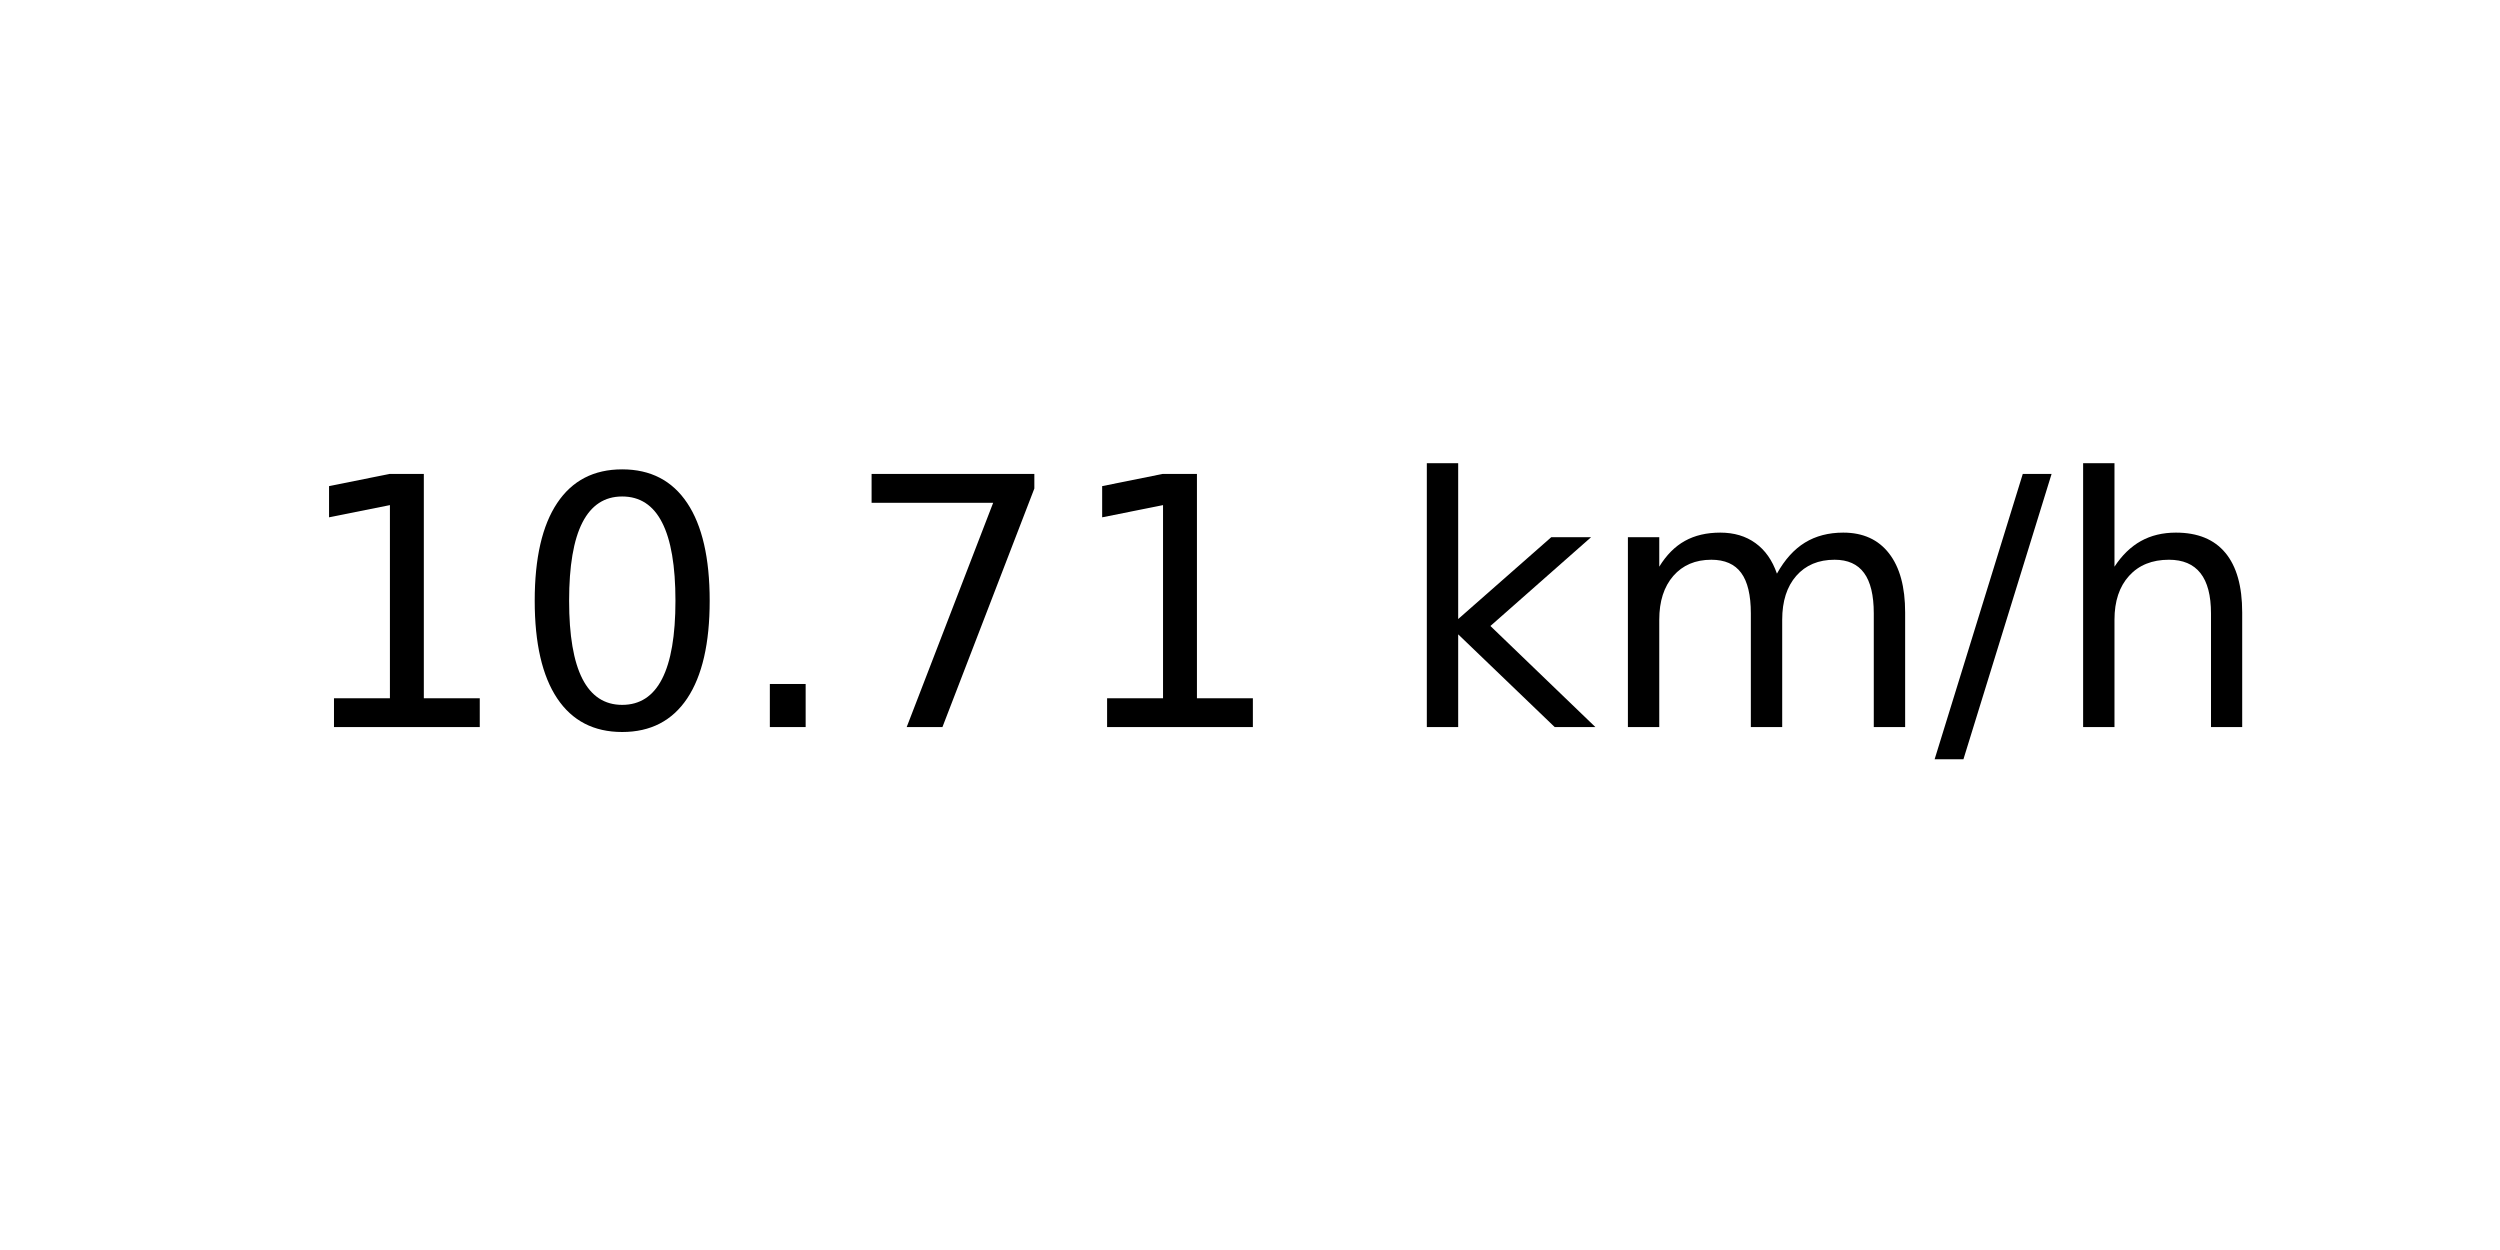
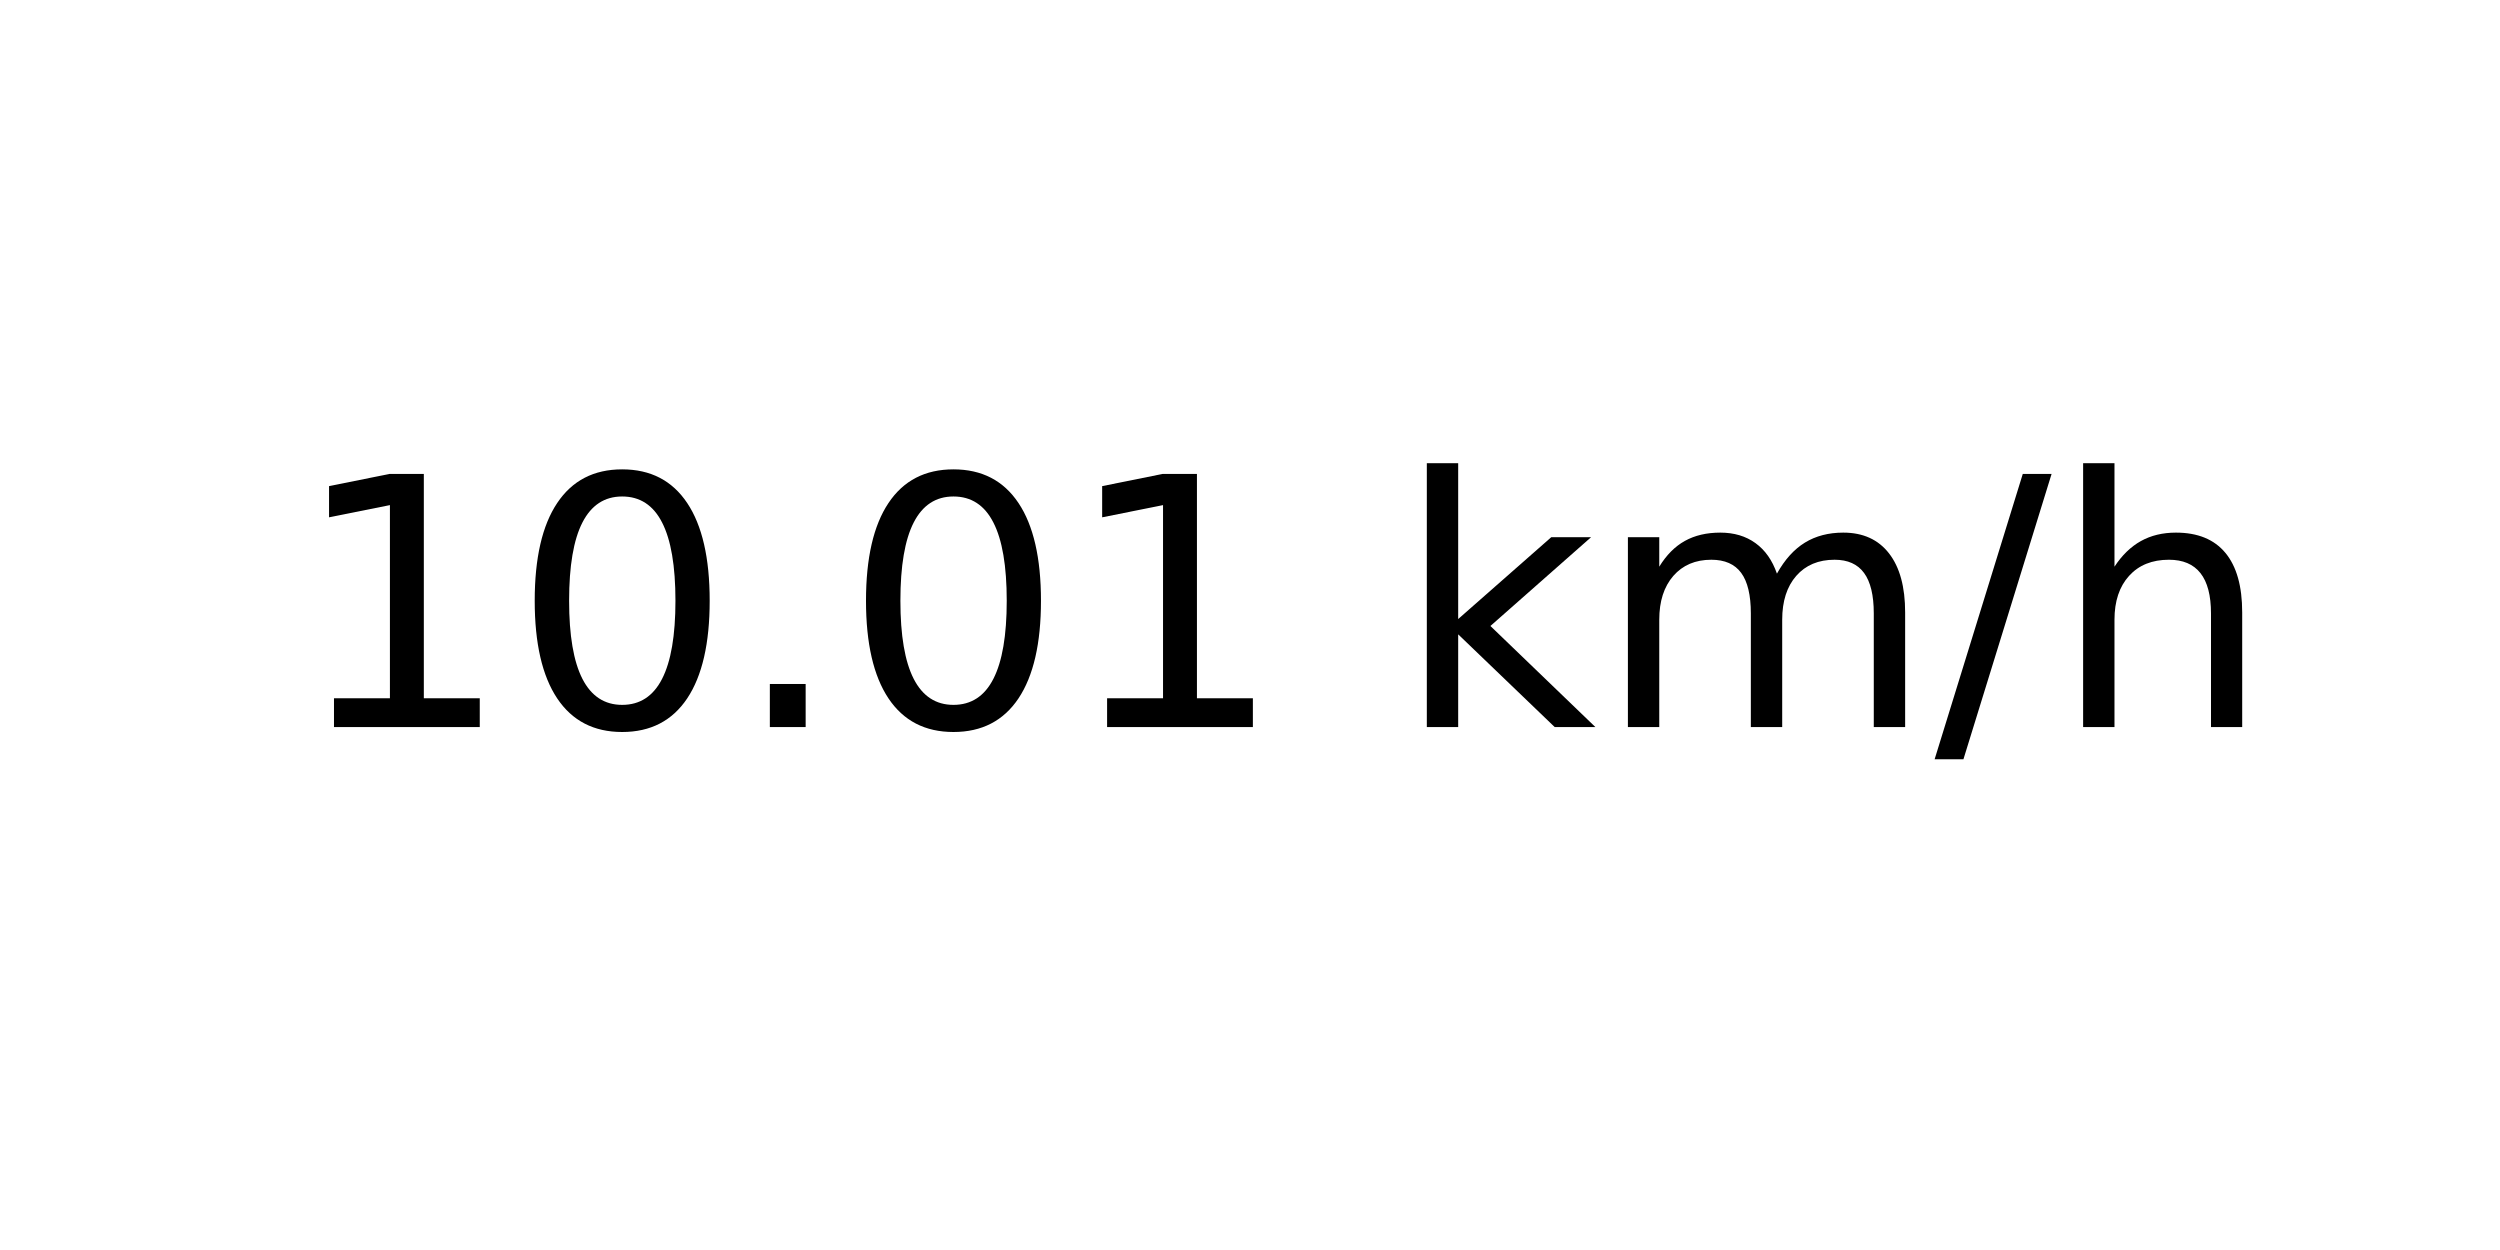
<svg xmlns="http://www.w3.org/2000/svg" xmlns:xlink="http://www.w3.org/1999/xlink" width="72pt" height="36pt" viewBox="0 0 72 36" version="1.1">
  <defs>
    <style type="text/css">*{stroke-linejoin: round; stroke-linecap: butt}</style>
  </defs>
  <g id="figure_1">
    <g id="axes_1">
      <g id="text_1">
        <g transform="translate(8.378125 20.93937) scale(0.1 -0.1)">
          <defs>
            <path id="DejaVuSans-31" d="M 794 531  L 1825 531  L 1825 4091  L 703 3866  L 703 4441  L 1819 4666  L 2450 4666  L 2450 531  L 3481 531  L 3481 0  L 794 0  L 794 531  z " transform="scale(0.015625)" />
            <path id="DejaVuSans-30" d="M 2034 4250  Q 1547 4250 1301 3770  Q 1056 3291 1056 2328  Q 1056 1369 1301 889  Q 1547 409 2034 409  Q 2525 409 2770 889  Q 3016 1369 3016 2328  Q 3016 3291 2770 3770  Q 2525 4250 2034 4250  z M 2034 4750  Q 2819 4750 3233 4129  Q 3647 3509 3647 2328  Q 3647 1150 3233 529  Q 2819 -91 2034 -91  Q 1250 -91 836 529  Q 422 1150 422 2328  Q 422 3509 836 4129  Q 1250 4750 2034 4750  z " transform="scale(0.015625)" />
            <path id="DejaVuSans-2e" d="M 684 794  L 1344 794  L 1344 0  L 684 0  L 684 794  z " transform="scale(0.015625)" />
-             <path id="DejaVuSans-37" d="M 525 4666  L 3525 4666  L 3525 4397  L 1831 0  L 1172 0  L 2766 4134  L 525 4134  L 525 4666  z " transform="scale(0.015625)" />
            <path id="DejaVuSans-20" transform="scale(0.015625)" />
            <path id="DejaVuSans-6b" d="M 581 4863  L 1159 4863  L 1159 1991  L 2875 3500  L 3609 3500  L 1753 1863  L 3688 0  L 2938 0  L 1159 1709  L 1159 0  L 581 0  L 581 4863  z " transform="scale(0.015625)" />
            <path id="DejaVuSans-6d" d="M 3328 2828  Q 3544 3216 3844 3400  Q 4144 3584 4550 3584  Q 5097 3584 5394 3201  Q 5691 2819 5691 2113  L 5691 0  L 5113 0  L 5113 2094  Q 5113 2597 4934 2840  Q 4756 3084 4391 3084  Q 3944 3084 3684 2787  Q 3425 2491 3425 1978  L 3425 0  L 2847 0  L 2847 2094  Q 2847 2600 2669 2842  Q 2491 3084 2119 3084  Q 1678 3084 1418 2786  Q 1159 2488 1159 1978  L 1159 0  L 581 0  L 581 3500  L 1159 3500  L 1159 2956  Q 1356 3278 1631 3431  Q 1906 3584 2284 3584  Q 2666 3584 2933 3390  Q 3200 3197 3328 2828  z " transform="scale(0.015625)" />
            <path id="DejaVuSans-2f" d="M 1625 4666  L 2156 4666  L 531 -594  L 0 -594  L 1625 4666  z " transform="scale(0.015625)" />
            <path id="DejaVuSans-68" d="M 3513 2113  L 3513 0  L 2938 0  L 2938 2094  Q 2938 2591 2744 2837  Q 2550 3084 2163 3084  Q 1697 3084 1428 2787  Q 1159 2491 1159 1978  L 1159 0  L 581 0  L 581 4863  L 1159 4863  L 1159 2956  Q 1366 3272 1645 3428  Q 1925 3584 2291 3584  Q 2894 3584 3203 3211  Q 3513 2838 3513 2113  z " transform="scale(0.015625)" />
          </defs>
          <use xlink:href="#DejaVuSans-31" />
          <use xlink:href="#DejaVuSans-30" x="63.623" />
          <use xlink:href="#DejaVuSans-2e" x="127.246" />
-           <use xlink:href="#DejaVuSans-37" x="159.033" />
+           <use xlink:href="#DejaVuSans-30" x="159.033" />
          <use xlink:href="#DejaVuSans-31" x="222.656" />
          <use xlink:href="#DejaVuSans-20" x="286.279" />
          <use xlink:href="#DejaVuSans-6b" x="318.066" />
          <use xlink:href="#DejaVuSans-6d" x="375.977" />
          <use xlink:href="#DejaVuSans-2f" x="473.389" />
          <use xlink:href="#DejaVuSans-68" x="507.08" />
        </g>
      </g>
    </g>
  </g>
</svg>
